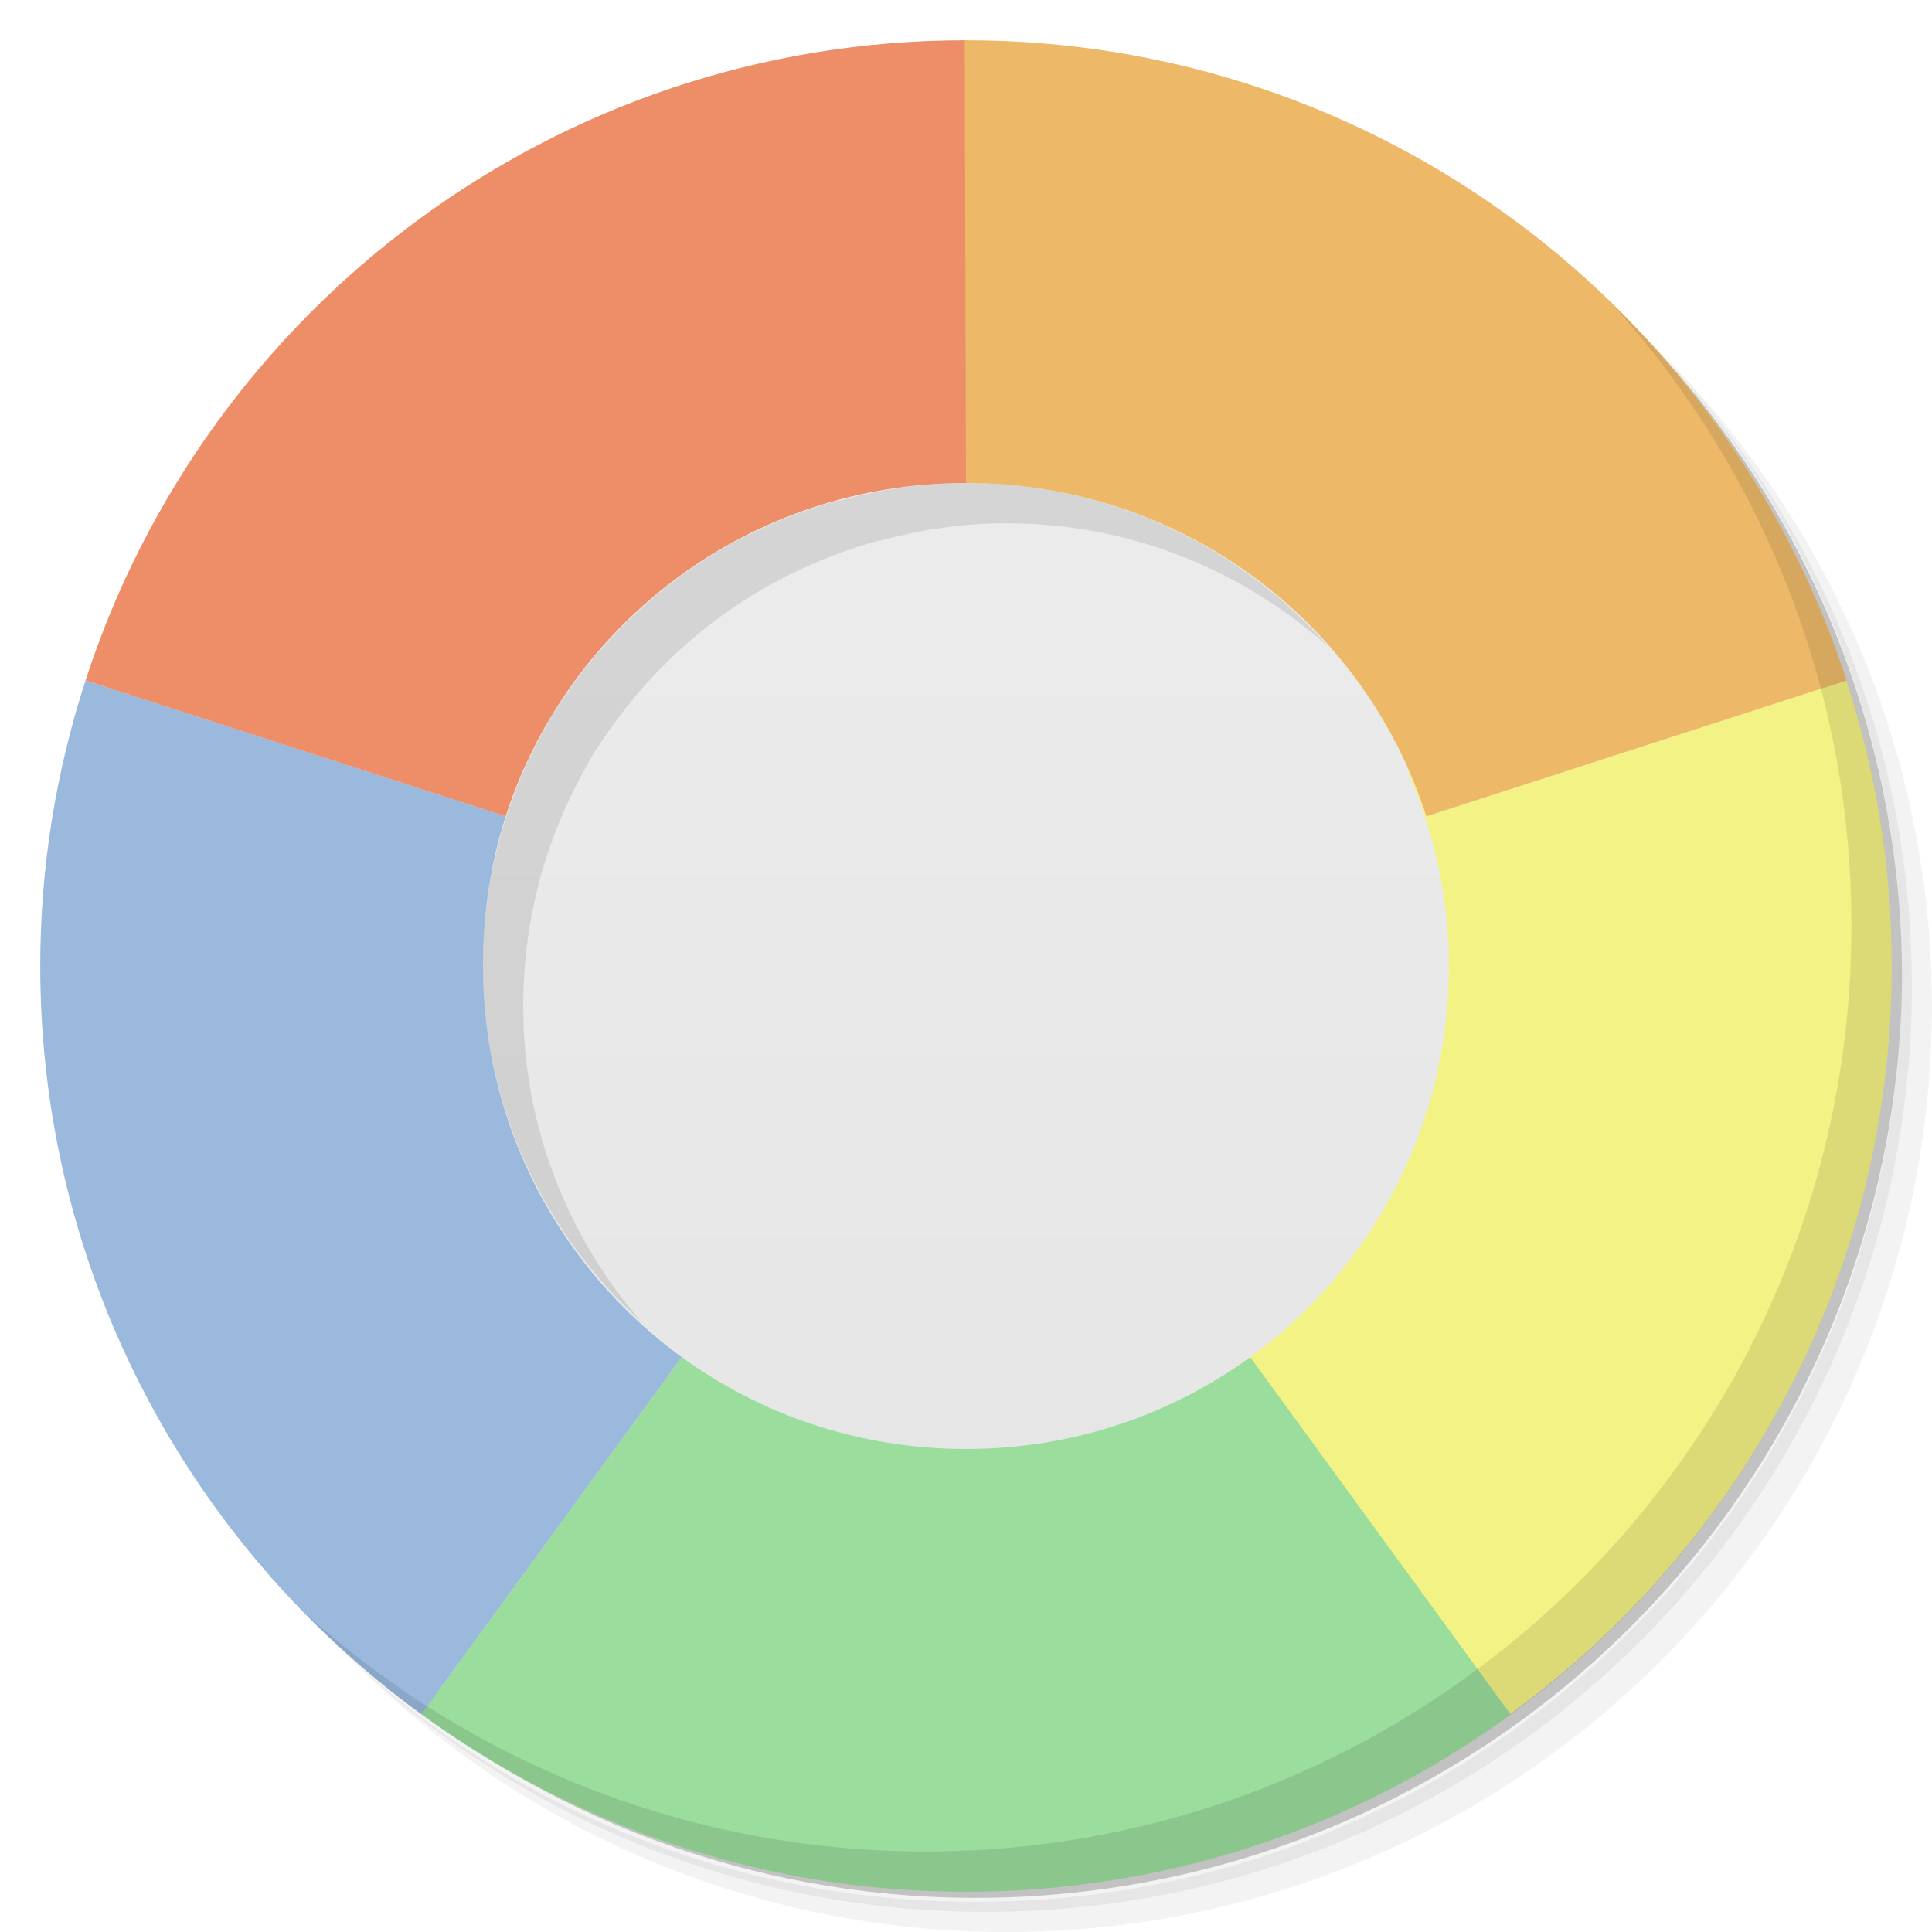
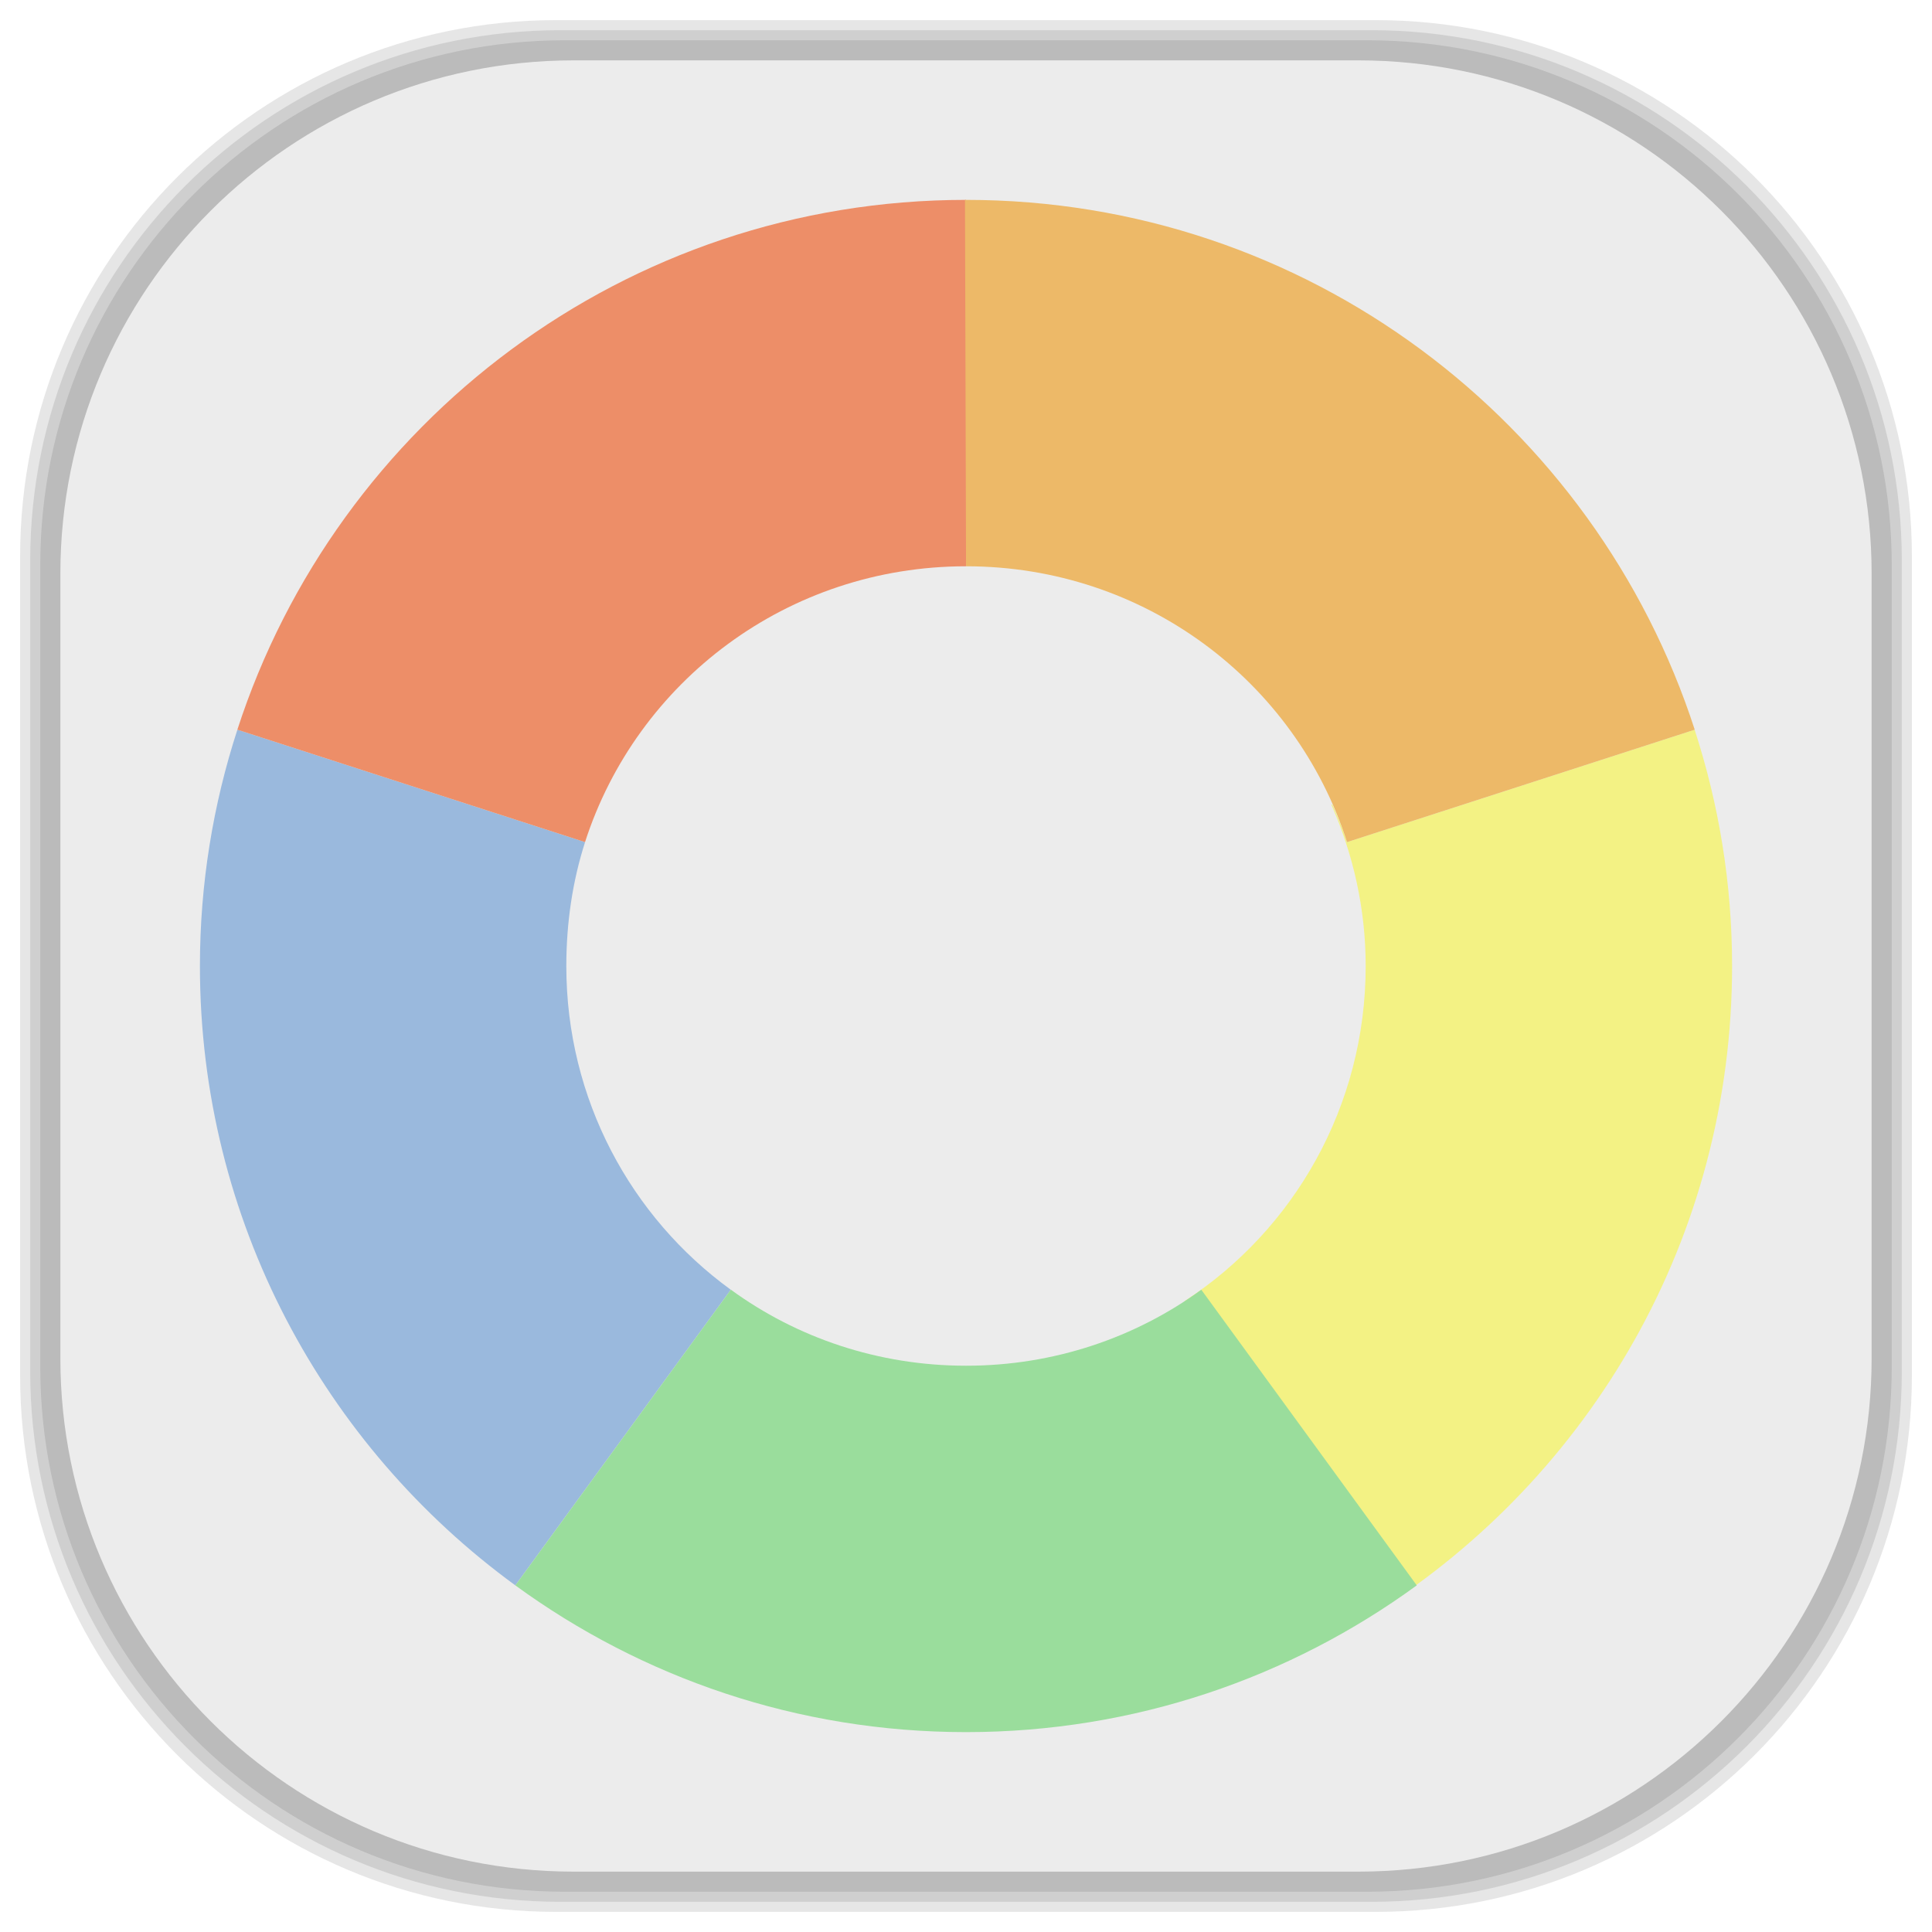
- <svg xmlns="http://www.w3.org/2000/svg" viewBox="0 0 48 48">
-   <defs>
-     <clipPath>
-       <g transform="translate(0,-1004.362)">
-         <path d="m -24 13 c 0 1.105 -0.672 2 -1.5 2 -0.828 0 -1.5 -0.895 -1.5 -2 0 -1.105 0.672 -2 1.5 -2 0.828 0 1.5 0.895 1.5 2 z" transform="matrix(15.33333,0,0,11.5,415,878.8622)" fill="#1890d0" />
+ <svg xmlns="http://www.w3.org/2000/svg" viewBox="0 0 48 48" id="svg2" version="1.1" width="100%" height="100%">
+   <defs id="defs4">
+     <clipPath id="clipPath6">
+       <g transform="translate(0,-1004.362)" id="g8">
+         <path d="m -24 13 c 0 1.105 -0.672 2 -1.5 2 -0.828 0 -1.5 -0.895 -1.5 -2 0 -1.105 0.672 -2 1.5 -2 0.828 0 1.5 0.895 1.5 2 z" transform="matrix(15.33333,0,0,11.5,415,878.8622)" fill="#1890d0" id="path10" />
      </g>
    </clipPath>
-     <clipPath>
-       <g transform="translate(0,-1004.362)">
-         <path d="m -24 13 c 0 1.105 -0.672 2 -1.5 2 -0.828 0 -1.5 -0.895 -1.5 -2 0 -1.105 0.672 -2 1.5 -2 0.828 0 1.5 0.895 1.5 2 z" transform="matrix(15.33333,0,0,11.5,415,878.8622)" fill="#1890d0" />
+     <clipPath id="clipPath12">
+       <g transform="translate(0,-1004.362)" id="g14">
+         <path d="m -24 13 c 0 1.105 -0.672 2 -1.5 2 -0.828 0 -1.5 -0.895 -1.5 -2 0 -1.105 0.672 -2 1.5 -2 0.828 0 1.5 0.895 1.5 2 z" transform="matrix(15.33333,0,0,11.5,415,878.8622)" fill="#1890d0" id="path16" />
      </g>
    </clipPath>
    <linearGradient id="linearGradient3165" gradientUnits="userSpaceOnUse" gradientTransform="matrix(0,-0.9749881,0.9749881,0,0.6002838,47.39971)" x1="1" x2="47">
-       <stop stop-color="#e4e4e4" stop-opacity="1" />
-       <stop offset="1" stop-color="#eee" stop-opacity="1" />
+       <stop stop-color="#e4e4e4" stop-opacity="1" id="stop19" />
+       <stop offset="1" stop-color="#eee" stop-opacity="1" id="stop21" />
+     </linearGradient>
+     <linearGradient id="linearGradient3764" x1="1" x2="47" gradientUnits="userSpaceOnUse" gradientTransform="matrix(0,-1,1,0,-1.5e-6,48)">
+       <stop stop-color="#b5945b" stop-opacity="1" id="stop7" />
+       <stop offset="1" stop-color="#bb9e69" stop-opacity="1" id="stop9" />
+     </linearGradient>
+     <clipPath id="clipPath-899834956">
+       <g transform="translate(0,-1004.362)" id="g12">
+         <path d="m -24 13 c 0 1.105 -0.672 2 -1.5 2 -0.828 0 -1.5 -0.895 -1.5 -2 0 -1.105 0.672 -2 1.5 -2 0.828 0 1.5 0.895 1.5 2 z" transform="matrix(15.33333,0,0,11.5,415,878.8622)" fill="#1890d0" id="path14" />
+       </g>
+     </clipPath>
+     <clipPath id="clipPath-909443126">
+       <g transform="translate(0,-1004.362)" id="g17">
+         <path d="m -24 13 c 0 1.105 -0.672 2 -1.5 2 -0.828 0 -1.5 -0.895 -1.5 -2 0 -1.105 0.672 -2 1.5 -2 0.828 0 1.5 0.895 1.5 2 z" transform="matrix(15.33333,0,0,11.5,415,878.8622)" fill="#1890d0" id="path19" />
+       </g>
+     </clipPath>
+     <clipPath id="clipPath-909443126-7">
+       <g transform="translate(0,-1004.362)" id="g17-2">
+         <path style="fill:#1890d0" d="m -24,13 c 0,1.105 -0.672,2 -1.5,2 -0.828,0 -1.5,-0.895 -1.5,-2 0,-1.105 0.672,-2 1.5,-2 0.828,0 1.5,0.895 1.5,2 z" transform="matrix(15.33333,0,0,11.5,415,878.8622)" id="path19-3" />
+       </g>
+     </clipPath>
+     <linearGradient id="linearGradient3759">
+       <stop id="stop3761" offset="0" style="stop-color:#a75e15;stop-opacity:1;" />
+       <stop id="stop3763" offset="1" style="stop-color:#ffffff;stop-opacity:0;" />
+     </linearGradient>
+     <linearGradient id="linearGradient3777">
+       <stop id="stop3779" offset="0" style="stop-color:#e0dd00;stop-opacity:1;" />
+       <stop id="stop3781" offset="1" style="stop-color:#000000;stop-opacity:0;" />
    </linearGradient>
  </defs>
-   <g>
-     <path d="m 36.31 5 c 5.859 4.062 9.688 10.831 9.688 18.5 c 0 12.426 -10.07 22.5 -22.5 22.5 c -7.669 0 -14.438 -3.828 -18.5 -9.688 c 1.037 1.822 2.306 3.499 3.781 4.969 c 4.085 3.712 9.514 5.969 15.469 5.969 c 12.703 0 23 -10.298 23 -23 c 0 -5.954 -2.256 -11.384 -5.969 -15.469 c -1.469 -1.475 -3.147 -2.744 -4.969 -3.781 z m 4.969 3.781 c 3.854 4.113 6.219 9.637 6.219 15.719 c 0 12.703 -10.297 23 -23 23 c -6.081 0 -11.606 -2.364 -15.719 -6.219 c 4.16 4.144 9.883 6.719 16.219 6.719 c 12.703 0 23 -10.298 23 -23 c 0 -6.335 -2.575 -12.06 -6.719 -16.219 z" opacity="0.05" />
-     <path d="m 41.28 8.781 c 3.712 4.085 5.969 9.514 5.969 15.469 c 0 12.703 -10.297 23 -23 23 c -5.954 0 -11.384 -2.256 -15.469 -5.969 c 4.113 3.854 9.637 6.219 15.719 6.219 c 12.703 0 23 -10.298 23 -23 c 0 -6.081 -2.364 -11.606 -6.219 -15.719 z" opacity="0.1" />
-     <path d="m 31.25 2.375 c 8.615 3.154 14.75 11.417 14.75 21.13 c 0 12.426 -10.07 22.5 -22.5 22.5 c -9.708 0 -17.971 -6.135 -21.12 -14.75 a 23 23 0 0 0 44.875 -7 a 23 23 0 0 0 -16 -21.875 z" opacity="0.2" />
+   <g id="g3075">
+     <g id="layer2">
+       <rect ry="13.037" rx="13.037" y="1" x="1" height="46" width="46" id="rect3007" style="opacity:0.1;fill:#000000;fill-opacity:1;fill-rule:nonzero;stroke:none" />
+       <rect style="opacity:0.1;fill:#000000;fill-opacity:1;fill-rule:nonzero;stroke:none" id="rect3011" width="47" height="47" x="0.5" y="0.5" rx="13.32" ry="13.32" />
+       <rect style="opacity:0.1;fill:#000000;fill-opacity:1;fill-rule:nonzero;stroke:none" id="rect3013" width="46.5" height="46.5" x="0.75" y="0.75" rx="13.178" ry="13.178" />
+     </g>
+     <g style="display:inline" id="layer1">
+       <rect transform="matrix(0,-1,1,0,0,0)" ry="12.753" rx="12.753" y="1.5" x="-46.5" height="45" width="45" id="rect2988" style="fill:#ececec;fill-opacity:1;fill-rule:nonzero;stroke:none" />
+     </g>
  </g>
-   <path d="m 24 1.575 c 12.385 0 22.425 10.04 22.425 22.425 0 12.385 -10.04 22.425 -22.425 22.425 -12.385 0 -22.425 -10.04 -22.425 -22.425 0 -12.385 10.04 -22.425 22.425 -22.425 z" fill="url(#linearGradient3165)" fill-opacity="1" />
-   <path d="m 24 12 c -1.098 0 -2.146 0.165 -3.156 0.438 l -0.031 0 c -0.628 0.172 -1.231 0.391 -1.813 0.656 -0.295 0.135 -0.593 0.28 -0.875 0.438 -1.691 0.944 -3.131 2.294 -4.188 3.906 -0.062 0.095 -0.128 0.185 -0.188 0.281 -0.111 0.18 -0.211 0.377 -0.313 0.563 -0.309 0.567 -0.566 1.163 -0.781 1.781 c -0.431 1.236 -0.656 2.55 -0.656 3.938 c 0 3.519 1.537 6.654 3.938 8.844 c -1.82 -2.099 -2.938 -4.835 -2.938 -7.844 c 0 -1.388 0.226 -2.701 0.656 -3.938 0.215 -0.618 0.472 -1.215 0.781 -1.781 0.101 -0.186 0.202 -0.383 0.313 -0.563 0.059 -0.097 0.126 -0.187 0.188 -0.281 1.057 -1.612 2.497 -2.962 4.188 -3.906 0.282 -0.157 0.58 -0.303 0.875 -0.438 0.582 -0.266 1.185 -0.484 1.813 -0.656 l 0.031 0 c 1.01 -0.273 2.058 -0.438 3.156 -0.438 c 3.102 0 5.904 1.178 8.03 3.094 c -2.2 -2.507 -5.418 -4.094 -9.03 -4.094 z" opacity="0.1" fill="#000" fill-rule="nonzero" stroke="none" fill-opacity="1" />
-   <path d="m 45.25 15.219 c 0.23 0.556 0.438 1.111 0.625 1.688 c -0.185 -0.57 -0.397 -1.137 -0.625 -1.688 z m 0.625 1.688 l -10.438 3.375 c -0.125 -0.389 -0.275 -0.755 -0.438 -1.125 l -0.031 0 c 0.652 1.48 1.031 3.117 1.031 4.844 c 0 4.219 -2.16 7.929 -5.438 10.06 l 5.75 9.344 c 6.426 -4.079 10.688 -11.231 10.688 -19.406 c 0 -2.483 -0.398 -4.856 -1.125 -7.094 z" fill="#f3f284" fill-rule="nonzero" stroke="none" fill-opacity="1" />
-   <path d="m 2.188 16.781 c -1.458 20.813 -0.729 10.406 0 0 z m -0.063 0.125 c -0.726 2.232 -1.125 4.618 -1.125 7.094 c 0 7.643 3.734 14.411 9.469 18.594 l 6.469 -8.875 c -2.996 -2.178 -4.938 -5.716 -4.938 -9.719 c 0 -1.293 0.187 -2.553 0.563 -3.719 z" fill="#9ab9dd" fill-rule="nonzero" stroke="none" fill-opacity="1" />
-   <path d="m 16.938 33.719 l -6.469 8.875 c 3.798 2.77 8.47 4.406 13.531 4.406 c 5.061 0 9.733 -1.636 13.531 -4.406 l -6.469 -8.875 c -1.977 1.438 -4.421 2.281 -7.06 2.281 c -2.645 0 -5.089 -0.844 -7.06 -2.281 z" fill="#9add9c" fill-rule="nonzero" stroke="none" fill-opacity="1" />
-   <path d="m 24 1 c -10.227 0 -18.885 6.676 -21.875 15.906 l 10.438 3.375 c 1.555 -4.824 6.081 -8.281 11.438 -8.281 l 0 -11 z" fill="#ed8e68" fill-rule="nonzero" stroke="none" fill-opacity="1" />
-   <path d="m 23.969 1 l 0.031 11 c 5.355 0 9.886 3.453 11.438 8.281 l 10.438 -3.375 c -2.99 -9.231 -11.648 -15.906 -21.875 -15.906 c -0.01 0 -0.021 0 -0.031 0 z" fill="#edb968" fill-rule="nonzero" stroke="none" fill-opacity="1" />
-   <g>
-     <path d="m 40.03 7.531 c 3.712 4.084 5.969 9.514 5.969 15.469 0 12.703 -10.297 23 -23 23 c -5.954 0 -11.384 -2.256 -15.469 -5.969 4.178 4.291 10.01 6.969 16.469 6.969 c 12.703 0 23 -10.298 23 -23 0 -6.462 -2.677 -12.291 -6.969 -16.469 z" opacity="0.1" />
-   </g>
+   <path d="m 41.586,16.733 c 0.19,0.46 0.362,0.919 0.517,1.397 -0.153,-0.472 -0.329,-0.941 -0.517,-1.397 z m 0.517,1.397 -8.638,2.793 c -0.103,-0.322 -0.228,-0.625 -0.362,-0.931 l -0.026,0 c 0.54,1.225 0.853,2.579 0.853,4.009 0,3.491 -1.788,6.562 -4.5,8.325 l 4.758,7.733 c 5.318,-3.376 8.845,-9.294 8.845,-16.06 0,-2.055 -0.329,-4.019 -0.931,-5.871 z" id="path35-9" style="fill:#f3f284;fill-opacity:1;fill-rule:nonzero;stroke:none" />
+   <path d="m 5.95,18.026 c -1.207,17.224 -0.603,8.612 0,0 z m -0.052,0.103 C 5.297,19.976 4.967,21.951 4.967,24 c 0,6.325 3.09,11.926 7.836,15.388 l 5.353,-7.345 C 15.677,30.241 14.07,27.313 14.07,24 c 0,-1.07 0.155,-2.113 0.466,-3.078 z" id="path37-5" style="fill:#9ab9dd;fill-opacity:1;fill-rule:nonzero;stroke:none" />
+   <path d="m 18.156,32.043 -5.353,7.345 c 3.143,2.292 7.009,3.646 11.198,3.646 4.188,0 8.055,-1.354 11.198,-3.646 l -5.353,-7.345 c -1.636,1.19 -3.659,1.888 -5.843,1.888 -2.189,0 -4.211,-0.698 -5.843,-1.888 z" id="path39-9" style="fill:#9add9c;fill-opacity:1;fill-rule:nonzero;stroke:none" />
+   <path d="m 24,4.966 c -8.463,0 -15.628,5.525 -18.103,13.163 l 8.638,2.793 c 1.287,-3.992 5.032,-6.853 9.466,-6.853 l 0,-9.103 z" id="path41-4" style="fill:#ed8e68;fill-opacity:1;fill-rule:nonzero;stroke:none" />
+   <path d="m 23.975,4.966 0.026,9.103 c 4.432,0 8.181,2.858 9.466,6.853 l 8.638,-2.793 C 39.63,10.49 32.465,4.966 24.001,4.966 c -0.008,0 -0.017,0 -0.026,0 z" id="path43-6" style="fill:#edb968;fill-opacity:1;fill-rule:nonzero;stroke:none" />
</svg>
